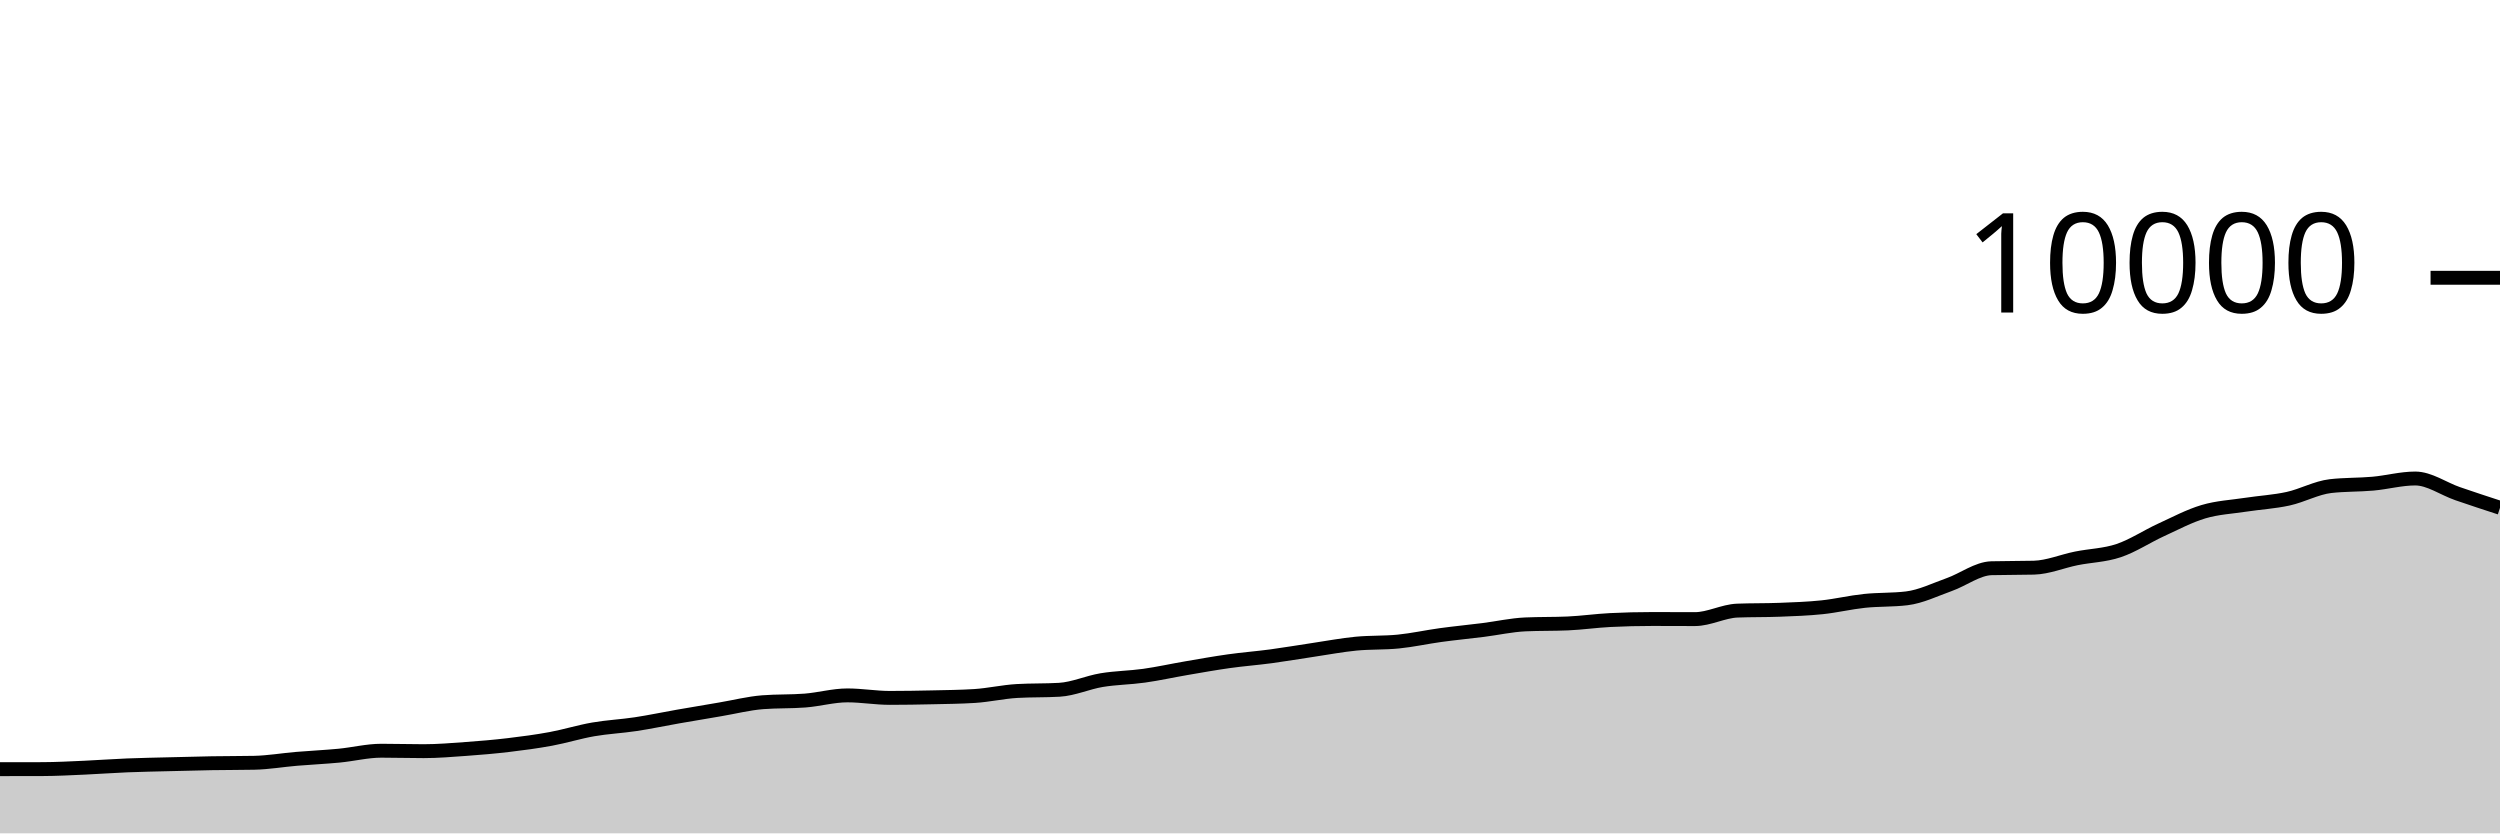
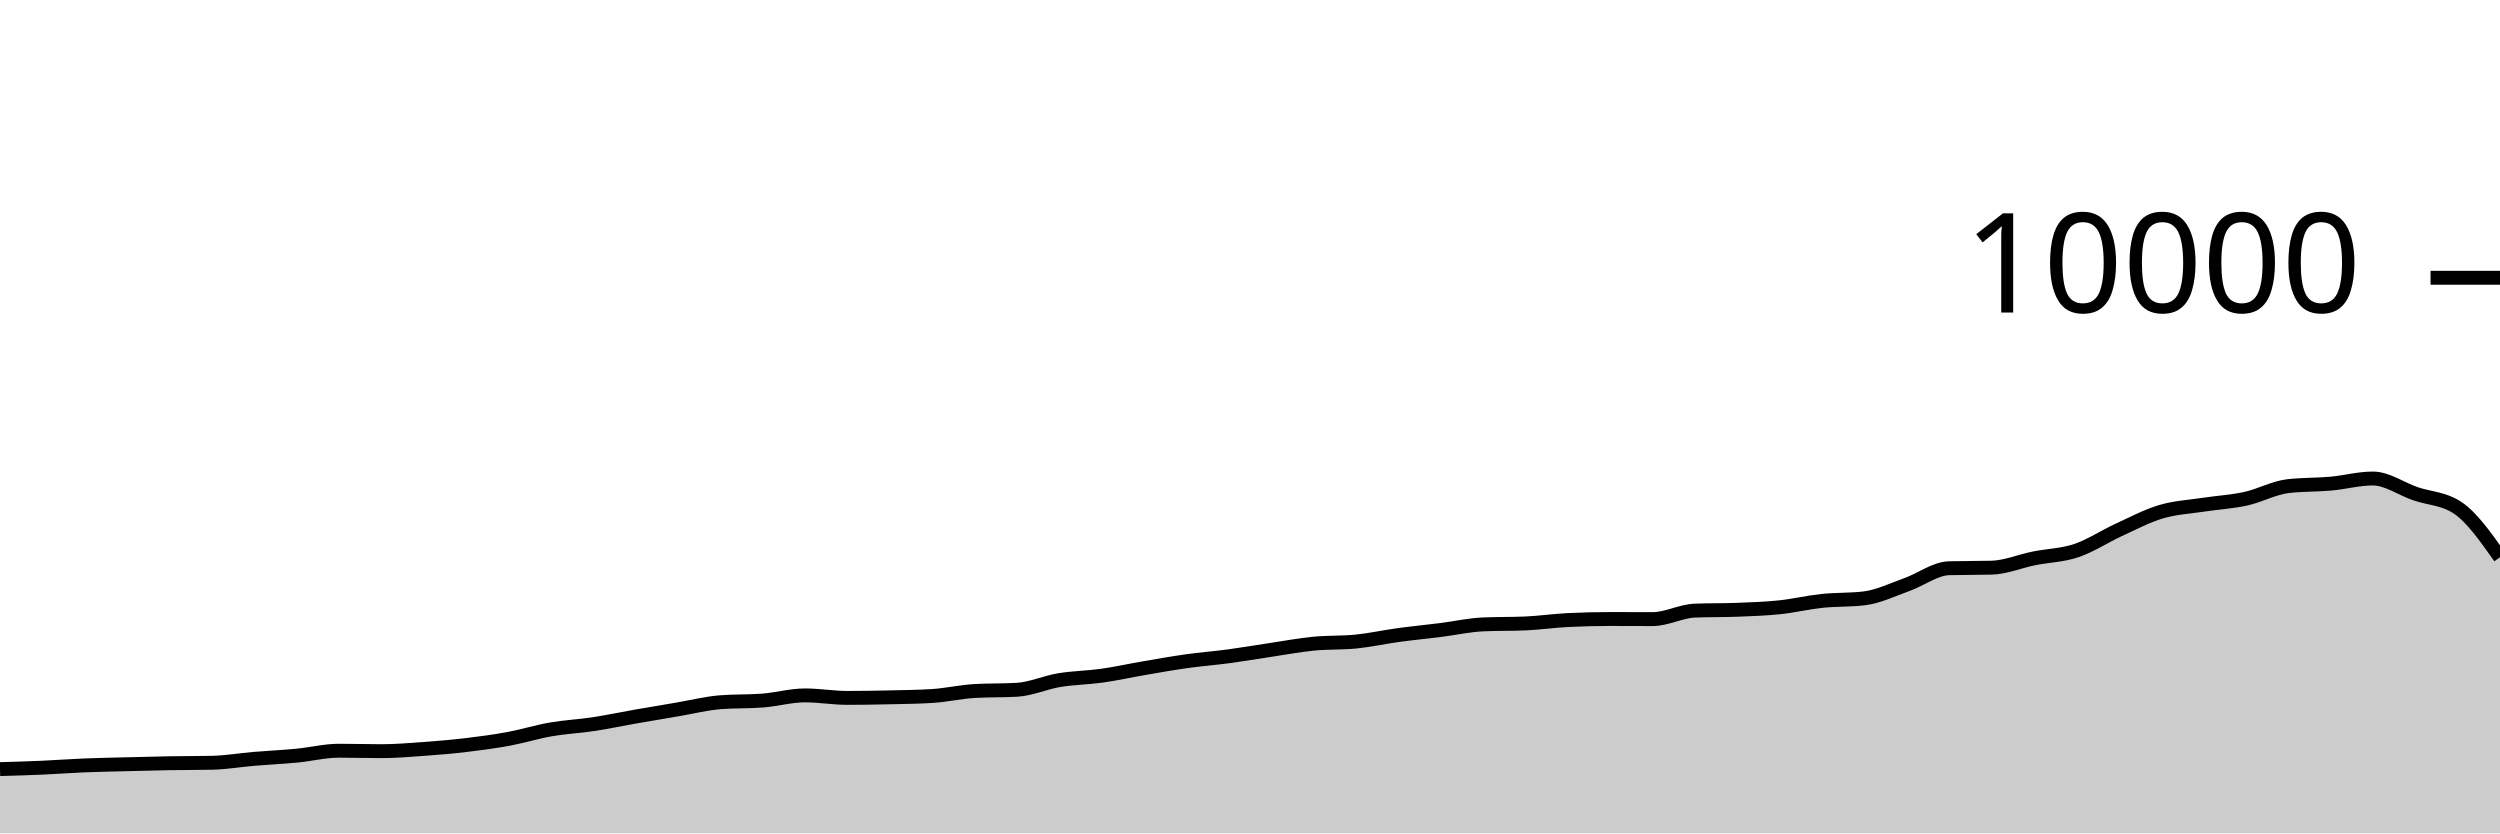
<svg xmlns="http://www.w3.org/2000/svg" viewBox="0 0 180 60">
  <g transform="translate(0,20)">
-     <path class="area" fill="rgba(0, 0, 0, 0.2)" d="M0,35.38C1.017,35.379,2.034,35.379,3.051,35.376C4.068,35.373,5.085,35.317,6.102,35.272C7.119,35.227,8.136,35.149,9.153,35.108C10.169,35.067,11.186,35.05,12.203,35.024C13.22,34.998,14.237,34.969,15.254,34.952C16.271,34.935,17.288,34.941,18.305,34.92C19.322,34.899,20.339,34.721,21.356,34.636C22.373,34.551,23.39,34.505,24.407,34.408C25.424,34.311,26.441,34.052,27.458,34.052C28.475,34.052,29.492,34.084,30.508,34.084C31.525,34.084,32.542,33.997,33.559,33.924C34.576,33.851,35.593,33.765,36.61,33.644C37.627,33.523,38.644,33.388,39.661,33.2C40.678,33.012,41.695,32.693,42.712,32.516C43.729,32.339,44.746,32.294,45.763,32.14C46.78,31.986,47.797,31.77,48.814,31.592C49.831,31.414,50.847,31.244,51.864,31.072C52.881,30.9,53.898,30.64,54.915,30.56C55.932,30.48,56.949,30.52,57.966,30.44C58.983,30.36,60,30.068,61.017,30.068C62.034,30.068,63.051,30.248,64.068,30.248C65.085,30.248,66.102,30.231,67.119,30.208C68.136,30.185,69.153,30.176,70.169,30.112C71.186,30.048,72.203,29.811,73.22,29.752C74.237,29.693,75.254,29.723,76.271,29.664C77.288,29.605,78.305,29.137,79.322,28.968C80.339,28.799,81.356,28.795,82.373,28.652C83.39,28.509,84.407,28.282,85.424,28.108C86.441,27.934,87.458,27.751,88.475,27.608C89.492,27.465,90.508,27.389,91.525,27.252C92.542,27.115,93.559,26.939,94.576,26.788C95.593,26.637,96.61,26.443,97.627,26.344C98.644,26.245,99.661,26.293,100.678,26.192C101.695,26.091,102.712,25.863,103.729,25.724C104.746,25.585,105.763,25.488,106.78,25.36C107.797,25.232,108.814,25.001,109.831,24.956C110.847,24.911,111.864,24.933,112.881,24.888C113.898,24.843,114.915,24.695,115.932,24.644C116.949,24.593,117.966,24.568,118.983,24.568C120,24.568,121.017,24.576,122.034,24.576C123.051,24.576,124.068,24.004,125.085,23.964C126.102,23.924,127.119,23.944,128.136,23.904C129.153,23.864,130.169,23.831,131.186,23.724C132.203,23.617,133.22,23.371,134.237,23.264C135.254,23.157,136.271,23.203,137.288,23.08C138.305,22.957,139.322,22.453,140.339,22.092C141.356,21.731,142.373,20.939,143.39,20.912C144.407,20.885,145.424,20.899,146.441,20.872C147.458,20.845,148.475,20.409,149.492,20.204C150.508,19.999,151.525,19.985,152.542,19.644C153.559,19.303,154.576,18.623,155.593,18.156C156.61,17.689,157.627,17.147,158.644,16.844C159.661,16.541,160.678,16.496,161.695,16.34C162.712,16.184,163.729,16.131,164.746,15.908C165.763,15.685,166.78,15.117,167.797,15C168.814,14.883,169.831,14.915,170.847,14.824C171.864,14.733,172.881,14.452,173.898,14.452C174.915,14.452,175.932,15.193,176.949,15.544C177.966,15.895,178.983,16.228,180,16.56L180,40C178.983,40,177.966,40,176.949,40C175.932,40,174.915,40,173.898,40C172.881,40,171.864,40,170.847,40C169.831,40,168.814,40,167.797,40C166.78,40,165.763,40,164.746,40C163.729,40,162.712,40,161.695,40C160.678,40,159.661,40,158.644,40C157.627,40,156.61,40,155.593,40C154.576,40,153.559,40,152.542,40C151.525,40,150.508,40,149.492,40C148.475,40,147.458,40,146.441,40C145.424,40,144.407,40,143.39,40C142.373,40,141.356,40,140.339,40C139.322,40,138.305,40,137.288,40C136.271,40,135.254,40,134.237,40C133.22,40,132.203,40,131.186,40C130.169,40,129.153,40,128.136,40C127.119,40,126.102,40,125.085,40C124.068,40,123.051,40,122.034,40C121.017,40,120,40,118.983,40C117.966,40,116.949,40,115.932,40C114.915,40,113.898,40,112.881,40C111.864,40,110.847,40,109.831,40C108.814,40,107.797,40,106.78,40C105.763,40,104.746,40,103.729,40C102.712,40,101.695,40,100.678,40C99.661,40,98.644,40,97.627,40C96.61,40,95.593,40,94.576,40C93.559,40,92.542,40,91.525,40C90.508,40,89.492,40,88.475,40C87.458,40,86.441,40,85.424,40C84.407,40,83.39,40,82.373,40C81.356,40,80.339,40,79.322,40C78.305,40,77.288,40,76.271,40C75.254,40,74.237,40,73.22,40C72.203,40,71.186,40,70.169,40C69.153,40,68.136,40,67.119,40C66.102,40,65.085,40,64.068,40C63.051,40,62.034,40,61.017,40C60,40,58.983,40,57.966,40C56.949,40,55.932,40,54.915,40C53.898,40,52.881,40,51.864,40C50.847,40,49.831,40,48.814,40C47.797,40,46.78,40,45.763,40C44.746,40,43.729,40,42.712,40C41.695,40,40.678,40,39.661,40C38.644,40,37.627,40,36.61,40C35.593,40,34.576,40,33.559,40C32.542,40,31.525,40,30.508,40C29.492,40,28.475,40,27.458,40C26.441,40,25.424,40,24.407,40C23.39,40,22.373,40,21.356,40C20.339,40,19.322,40,18.305,40C17.288,40,16.271,40,15.254,40C14.237,40,13.22,40,12.203,40C11.186,40,10.169,40,9.153,40C8.136,40,7.119,40,6.102,40C5.085,40,4.068,40,3.051,40C2.034,40,1.017,40,0,40Z" />
-     <path class="line" stroke="black" fill="none" d="M0,35.38C1.017,35.379,2.034,35.379,3.051,35.376C4.068,35.373,5.085,35.317,6.102,35.272C7.119,35.227,8.136,35.149,9.153,35.108C10.169,35.067,11.186,35.05,12.203,35.024C13.22,34.998,14.237,34.969,15.254,34.952C16.271,34.935,17.288,34.941,18.305,34.92C19.322,34.899,20.339,34.721,21.356,34.636C22.373,34.551,23.39,34.505,24.407,34.408C25.424,34.311,26.441,34.052,27.458,34.052C28.475,34.052,29.492,34.084,30.508,34.084C31.525,34.084,32.542,33.997,33.559,33.924C34.576,33.851,35.593,33.765,36.61,33.644C37.627,33.523,38.644,33.388,39.661,33.2C40.678,33.012,41.695,32.693,42.712,32.516C43.729,32.339,44.746,32.294,45.763,32.14C46.78,31.986,47.797,31.77,48.814,31.592C49.831,31.414,50.847,31.244,51.864,31.072C52.881,30.9,53.898,30.64,54.915,30.56C55.932,30.48,56.949,30.52,57.966,30.44C58.983,30.36,60,30.068,61.017,30.068C62.034,30.068,63.051,30.248,64.068,30.248C65.085,30.248,66.102,30.231,67.119,30.208C68.136,30.185,69.153,30.176,70.169,30.112C71.186,30.048,72.203,29.811,73.22,29.752C74.237,29.693,75.254,29.723,76.271,29.664C77.288,29.605,78.305,29.137,79.322,28.968C80.339,28.799,81.356,28.795,82.373,28.652C83.39,28.509,84.407,28.282,85.424,28.108C86.441,27.934,87.458,27.751,88.475,27.608C89.492,27.465,90.508,27.389,91.525,27.252C92.542,27.115,93.559,26.939,94.576,26.788C95.593,26.637,96.61,26.443,97.627,26.344C98.644,26.245,99.661,26.293,100.678,26.192C101.695,26.091,102.712,25.863,103.729,25.724C104.746,25.585,105.763,25.488,106.78,25.36C107.797,25.232,108.814,25.001,109.831,24.956C110.847,24.911,111.864,24.933,112.881,24.888C113.898,24.843,114.915,24.695,115.932,24.644C116.949,24.593,117.966,24.568,118.983,24.568C120,24.568,121.017,24.576,122.034,24.576C123.051,24.576,124.068,24.004,125.085,23.964C126.102,23.924,127.119,23.944,128.136,23.904C129.153,23.864,130.169,23.831,131.186,23.724C132.203,23.617,133.22,23.371,134.237,23.264C135.254,23.157,136.271,23.203,137.288,23.08C138.305,22.957,139.322,22.453,140.339,22.092C141.356,21.731,142.373,20.939,143.39,20.912C144.407,20.885,145.424,20.899,146.441,20.872C147.458,20.845,148.475,20.409,149.492,20.204C150.508,19.999,151.525,19.985,152.542,19.644C153.559,19.303,154.576,18.623,155.593,18.156C156.61,17.689,157.627,17.147,158.644,16.844C159.661,16.541,160.678,16.496,161.695,16.34C162.712,16.184,163.729,16.131,164.746,15.908C165.763,15.685,166.78,15.117,167.797,15C168.814,14.883,169.831,14.915,170.847,14.824C171.864,14.733,172.881,14.452,173.898,14.452C174.915,14.452,175.932,15.193,176.949,15.544C177.966,15.895,178.983,16.228,180,16.56" />
+     <path class="area" fill="rgba(0, 0, 0, 0.2)" d="M0,35.376C1.017,35.346,2.034,35.317,3.051,35.272C4.068,35.227,5.085,35.149,6.102,35.108C7.119,35.067,8.136,35.05,9.153,35.024C10.169,34.998,11.186,34.969,12.203,34.952C13.22,34.935,14.237,34.941,15.254,34.92C16.271,34.899,17.288,34.721,18.305,34.636C19.322,34.551,20.339,34.505,21.356,34.408C22.373,34.311,23.39,34.052,24.407,34.052C25.424,34.052,26.441,34.084,27.458,34.084C28.475,34.084,29.492,33.997,30.508,33.924C31.525,33.851,32.542,33.765,33.559,33.644C34.576,33.523,35.593,33.388,36.61,33.2C37.627,33.012,38.644,32.693,39.661,32.516C40.678,32.339,41.695,32.294,42.712,32.14C43.729,31.986,44.746,31.77,45.763,31.592C46.78,31.414,47.797,31.244,48.814,31.072C49.831,30.9,50.847,30.64,51.864,30.56C52.881,30.48,53.898,30.52,54.915,30.44C55.932,30.36,56.949,30.068,57.966,30.068C58.983,30.068,60,30.248,61.017,30.248C62.034,30.248,63.051,30.231,64.068,30.208C65.085,30.185,66.102,30.176,67.119,30.112C68.136,30.048,69.153,29.811,70.169,29.752C71.186,29.693,72.203,29.723,73.22,29.664C74.237,29.605,75.254,29.137,76.271,28.968C77.288,28.799,78.305,28.795,79.322,28.652C80.339,28.509,81.356,28.282,82.373,28.108C83.39,27.934,84.407,27.751,85.424,27.608C86.441,27.465,87.458,27.389,88.475,27.252C89.492,27.115,90.508,26.939,91.525,26.788C92.542,26.637,93.559,26.443,94.576,26.344C95.593,26.245,96.61,26.293,97.627,26.192C98.644,26.091,99.661,25.863,100.678,25.724C101.695,25.585,102.712,25.488,103.729,25.36C104.746,25.232,105.763,25.001,106.78,24.956C107.797,24.911,108.814,24.933,109.831,24.888C110.847,24.843,111.864,24.695,112.881,24.644C113.898,24.593,114.915,24.568,115.932,24.568C116.949,24.568,117.966,24.576,118.983,24.576C120,24.576,121.017,24.004,122.034,23.964C123.051,23.924,124.068,23.944,125.085,23.904C126.102,23.864,127.119,23.831,128.136,23.724C129.153,23.617,130.169,23.371,131.186,23.264C132.203,23.157,133.22,23.203,134.237,23.08C135.254,22.957,136.271,22.453,137.288,22.092C138.305,21.731,139.322,20.939,140.339,20.912C141.356,20.885,142.373,20.899,143.39,20.872C144.407,20.845,145.424,20.409,146.441,20.204C147.458,19.999,148.475,19.985,149.492,19.644C150.508,19.303,151.525,18.623,152.542,18.156C153.559,17.689,154.576,17.147,155.593,16.844C156.61,16.541,157.627,16.496,158.644,16.34C159.661,16.184,160.678,16.131,161.695,15.908C162.712,15.685,163.729,15.117,164.746,15C165.763,14.883,166.78,14.915,167.797,14.824C168.814,14.733,169.831,14.452,170.847,14.452C171.864,14.452,172.881,15.193,173.898,15.544C174.915,15.895,175.932,15.883,176.949,16.56C177.966,17.237,178.983,18.681,180,20.124L180,40C178.983,40,177.966,40,176.949,40C175.932,40,174.915,40,173.898,40C172.881,40,171.864,40,170.847,40C169.831,40,168.814,40,167.797,40C166.78,40,165.763,40,164.746,40C163.729,40,162.712,40,161.695,40C160.678,40,159.661,40,158.644,40C157.627,40,156.61,40,155.593,40C154.576,40,153.559,40,152.542,40C151.525,40,150.508,40,149.492,40C148.475,40,147.458,40,146.441,40C145.424,40,144.407,40,143.39,40C142.373,40,141.356,40,140.339,40C139.322,40,138.305,40,137.288,40C136.271,40,135.254,40,134.237,40C133.22,40,132.203,40,131.186,40C130.169,40,129.153,40,128.136,40C127.119,40,126.102,40,125.085,40C124.068,40,123.051,40,122.034,40C121.017,40,120,40,118.983,40C117.966,40,116.949,40,115.932,40C114.915,40,113.898,40,112.881,40C111.864,40,110.847,40,109.831,40C108.814,40,107.797,40,106.78,40C105.763,40,104.746,40,103.729,40C102.712,40,101.695,40,100.678,40C99.661,40,98.644,40,97.627,40C96.61,40,95.593,40,94.576,40C93.559,40,92.542,40,91.525,40C90.508,40,89.492,40,88.475,40C87.458,40,86.441,40,85.424,40C84.407,40,83.39,40,82.373,40C81.356,40,80.339,40,79.322,40C78.305,40,77.288,40,76.271,40C75.254,40,74.237,40,73.22,40C72.203,40,71.186,40,70.169,40C69.153,40,68.136,40,67.119,40C66.102,40,65.085,40,64.068,40C63.051,40,62.034,40,61.017,40C60,40,58.983,40,57.966,40C56.949,40,55.932,40,54.915,40C53.898,40,52.881,40,51.864,40C50.847,40,49.831,40,48.814,40C47.797,40,46.78,40,45.763,40C44.746,40,43.729,40,42.712,40C41.695,40,40.678,40,39.661,40C38.644,40,37.627,40,36.61,40C35.593,40,34.576,40,33.559,40C32.542,40,31.525,40,30.508,40C29.492,40,28.475,40,27.458,40C26.441,40,25.424,40,24.407,40C23.39,40,22.373,40,21.356,40C20.339,40,19.322,40,18.305,40C17.288,40,16.271,40,15.254,40C14.237,40,13.22,40,12.203,40C11.186,40,10.169,40,9.153,40C8.136,40,7.119,40,6.102,40C5.085,40,4.068,40,3.051,40C2.034,40,1.017,40,0,40Z" />
+     <path class="line" stroke="black" fill="none" d="M0,35.376C1.017,35.346,2.034,35.317,3.051,35.272C4.068,35.227,5.085,35.149,6.102,35.108C7.119,35.067,8.136,35.05,9.153,35.024C10.169,34.998,11.186,34.969,12.203,34.952C13.22,34.935,14.237,34.941,15.254,34.92C16.271,34.899,17.288,34.721,18.305,34.636C19.322,34.551,20.339,34.505,21.356,34.408C22.373,34.311,23.39,34.052,24.407,34.052C25.424,34.052,26.441,34.084,27.458,34.084C28.475,34.084,29.492,33.997,30.508,33.924C31.525,33.851,32.542,33.765,33.559,33.644C34.576,33.523,35.593,33.388,36.61,33.2C37.627,33.012,38.644,32.693,39.661,32.516C40.678,32.339,41.695,32.294,42.712,32.14C43.729,31.986,44.746,31.77,45.763,31.592C46.78,31.414,47.797,31.244,48.814,31.072C49.831,30.9,50.847,30.64,51.864,30.56C52.881,30.48,53.898,30.52,54.915,30.44C55.932,30.36,56.949,30.068,57.966,30.068C58.983,30.068,60,30.248,61.017,30.248C62.034,30.248,63.051,30.231,64.068,30.208C65.085,30.185,66.102,30.176,67.119,30.112C68.136,30.048,69.153,29.811,70.169,29.752C71.186,29.693,72.203,29.723,73.22,29.664C74.237,29.605,75.254,29.137,76.271,28.968C77.288,28.799,78.305,28.795,79.322,28.652C80.339,28.509,81.356,28.282,82.373,28.108C83.39,27.934,84.407,27.751,85.424,27.608C86.441,27.465,87.458,27.389,88.475,27.252C89.492,27.115,90.508,26.939,91.525,26.788C92.542,26.637,93.559,26.443,94.576,26.344C95.593,26.245,96.61,26.293,97.627,26.192C98.644,26.091,99.661,25.863,100.678,25.724C101.695,25.585,102.712,25.488,103.729,25.36C104.746,25.232,105.763,25.001,106.78,24.956C107.797,24.911,108.814,24.933,109.831,24.888C110.847,24.843,111.864,24.695,112.881,24.644C113.898,24.593,114.915,24.568,115.932,24.568C116.949,24.568,117.966,24.576,118.983,24.576C120,24.576,121.017,24.004,122.034,23.964C123.051,23.924,124.068,23.944,125.085,23.904C126.102,23.864,127.119,23.831,128.136,23.724C129.153,23.617,130.169,23.371,131.186,23.264C132.203,23.157,133.22,23.203,134.237,23.08C135.254,22.957,136.271,22.453,137.288,22.092C138.305,21.731,139.322,20.939,140.339,20.912C141.356,20.885,142.373,20.899,143.39,20.872C144.407,20.845,145.424,20.409,146.441,20.204C147.458,19.999,148.475,19.985,149.492,19.644C150.508,19.303,151.525,18.623,152.542,18.156C153.559,17.689,154.576,17.147,155.593,16.844C156.61,16.541,157.627,16.496,158.644,16.34C159.661,16.184,160.678,16.131,161.695,15.908C162.712,15.685,163.729,15.117,164.746,15C165.763,14.883,166.78,14.915,167.797,14.824C168.814,14.733,169.831,14.452,170.847,14.452C171.864,14.452,172.881,15.193,173.898,15.544C174.915,15.895,175.932,15.883,176.949,16.56C177.966,17.237,178.983,18.681,180,20.124" />
    <path class="axis-ceiling" stroke-width="1" stroke="black" fill="none" d="M175,0L180,0" />
    <text class="axis-ceiling-label" font-family="sans-serif" text-anchor="end" font-size="10px" x="170" y="2.5">10000</text>
  </g>
</svg>
